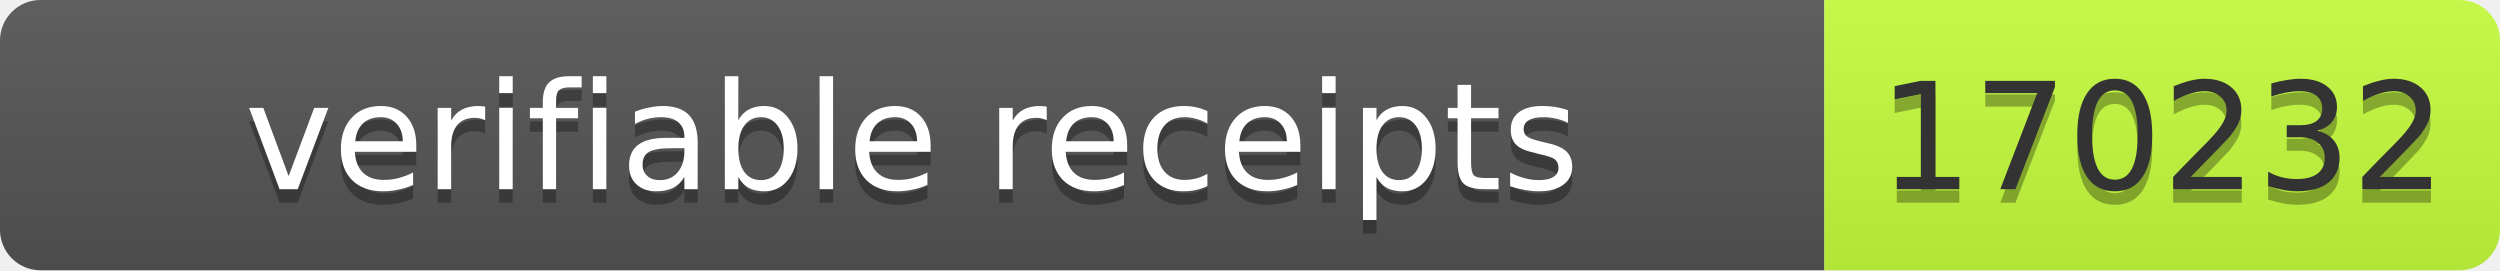
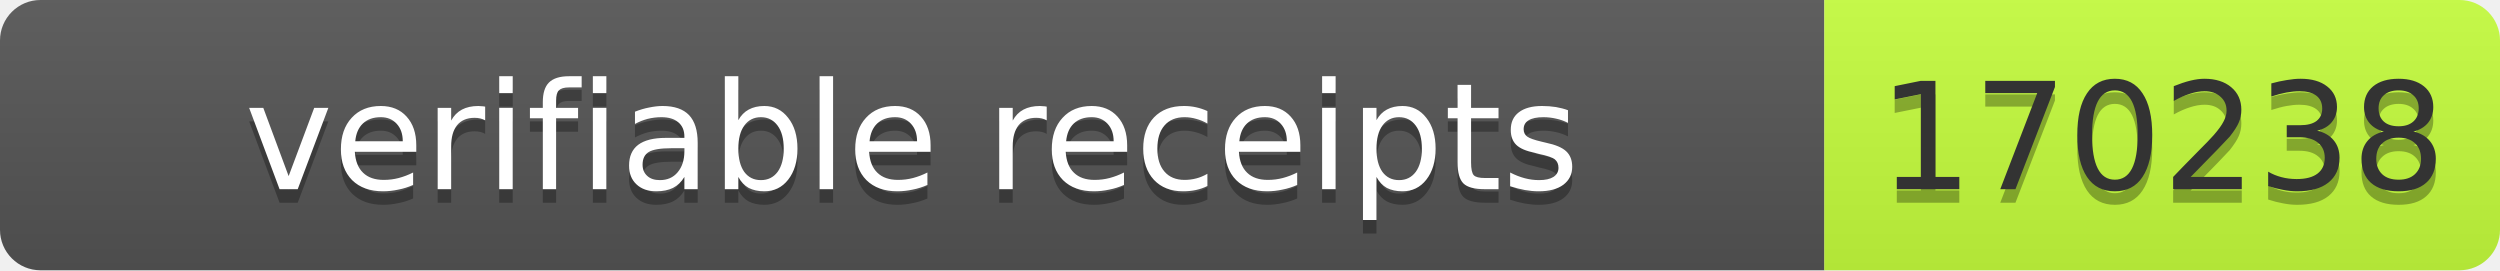
- <svg xmlns="http://www.w3.org/2000/svg" width="185" height="20" role="img" aria-label="verifiable receipts: 170232">
+ <svg xmlns="http://www.w3.org/2000/svg" width="185" height="20" role="img" aria-label="verifiable receipts: 170238">
  <linearGradient id="s" x2="0" y2="100%">
    <stop offset="0" stop-color="#bbb" stop-opacity=".1" />
    <stop offset="1" stop-opacity=".1" />
  </linearGradient>
  <clipPath id="r">
    <rect width="185" height="20" rx="3" fill="#fff" />
  </clipPath>
  <g clip-path="url(#r)">
    <rect width="135" height="20" fill="#555" />
    <rect x="135" width="50" height="20" fill="#c6ff3d" />
    <rect width="185" height="20" fill="url(#s)" />
  </g>
  <g font-family="Verdana,Geneva,DejaVu Sans,sans-serif" font-size="11">
    <text x="67.5" y="15" fill="#010101" fill-opacity=".3" text-anchor="middle" textLength="125">verifiable receipts</text>
    <text x="67.5" y="14" fill="#fff" text-anchor="middle" textLength="125">verifiable receipts</text>
-     <text x="160" y="15" fill="#010101" fill-opacity=".3" text-anchor="middle" textLength="40">170232</text>
-     <text x="160" y="14" fill="#333" text-anchor="middle" textLength="40">170232</text>
+     <text x="160" y="15" fill="#010101" fill-opacity=".3" text-anchor="middle" textLength="40">170238</text>
+     <text x="160" y="14" fill="#333" text-anchor="middle" textLength="40">170238</text>
  </g>
</svg>
